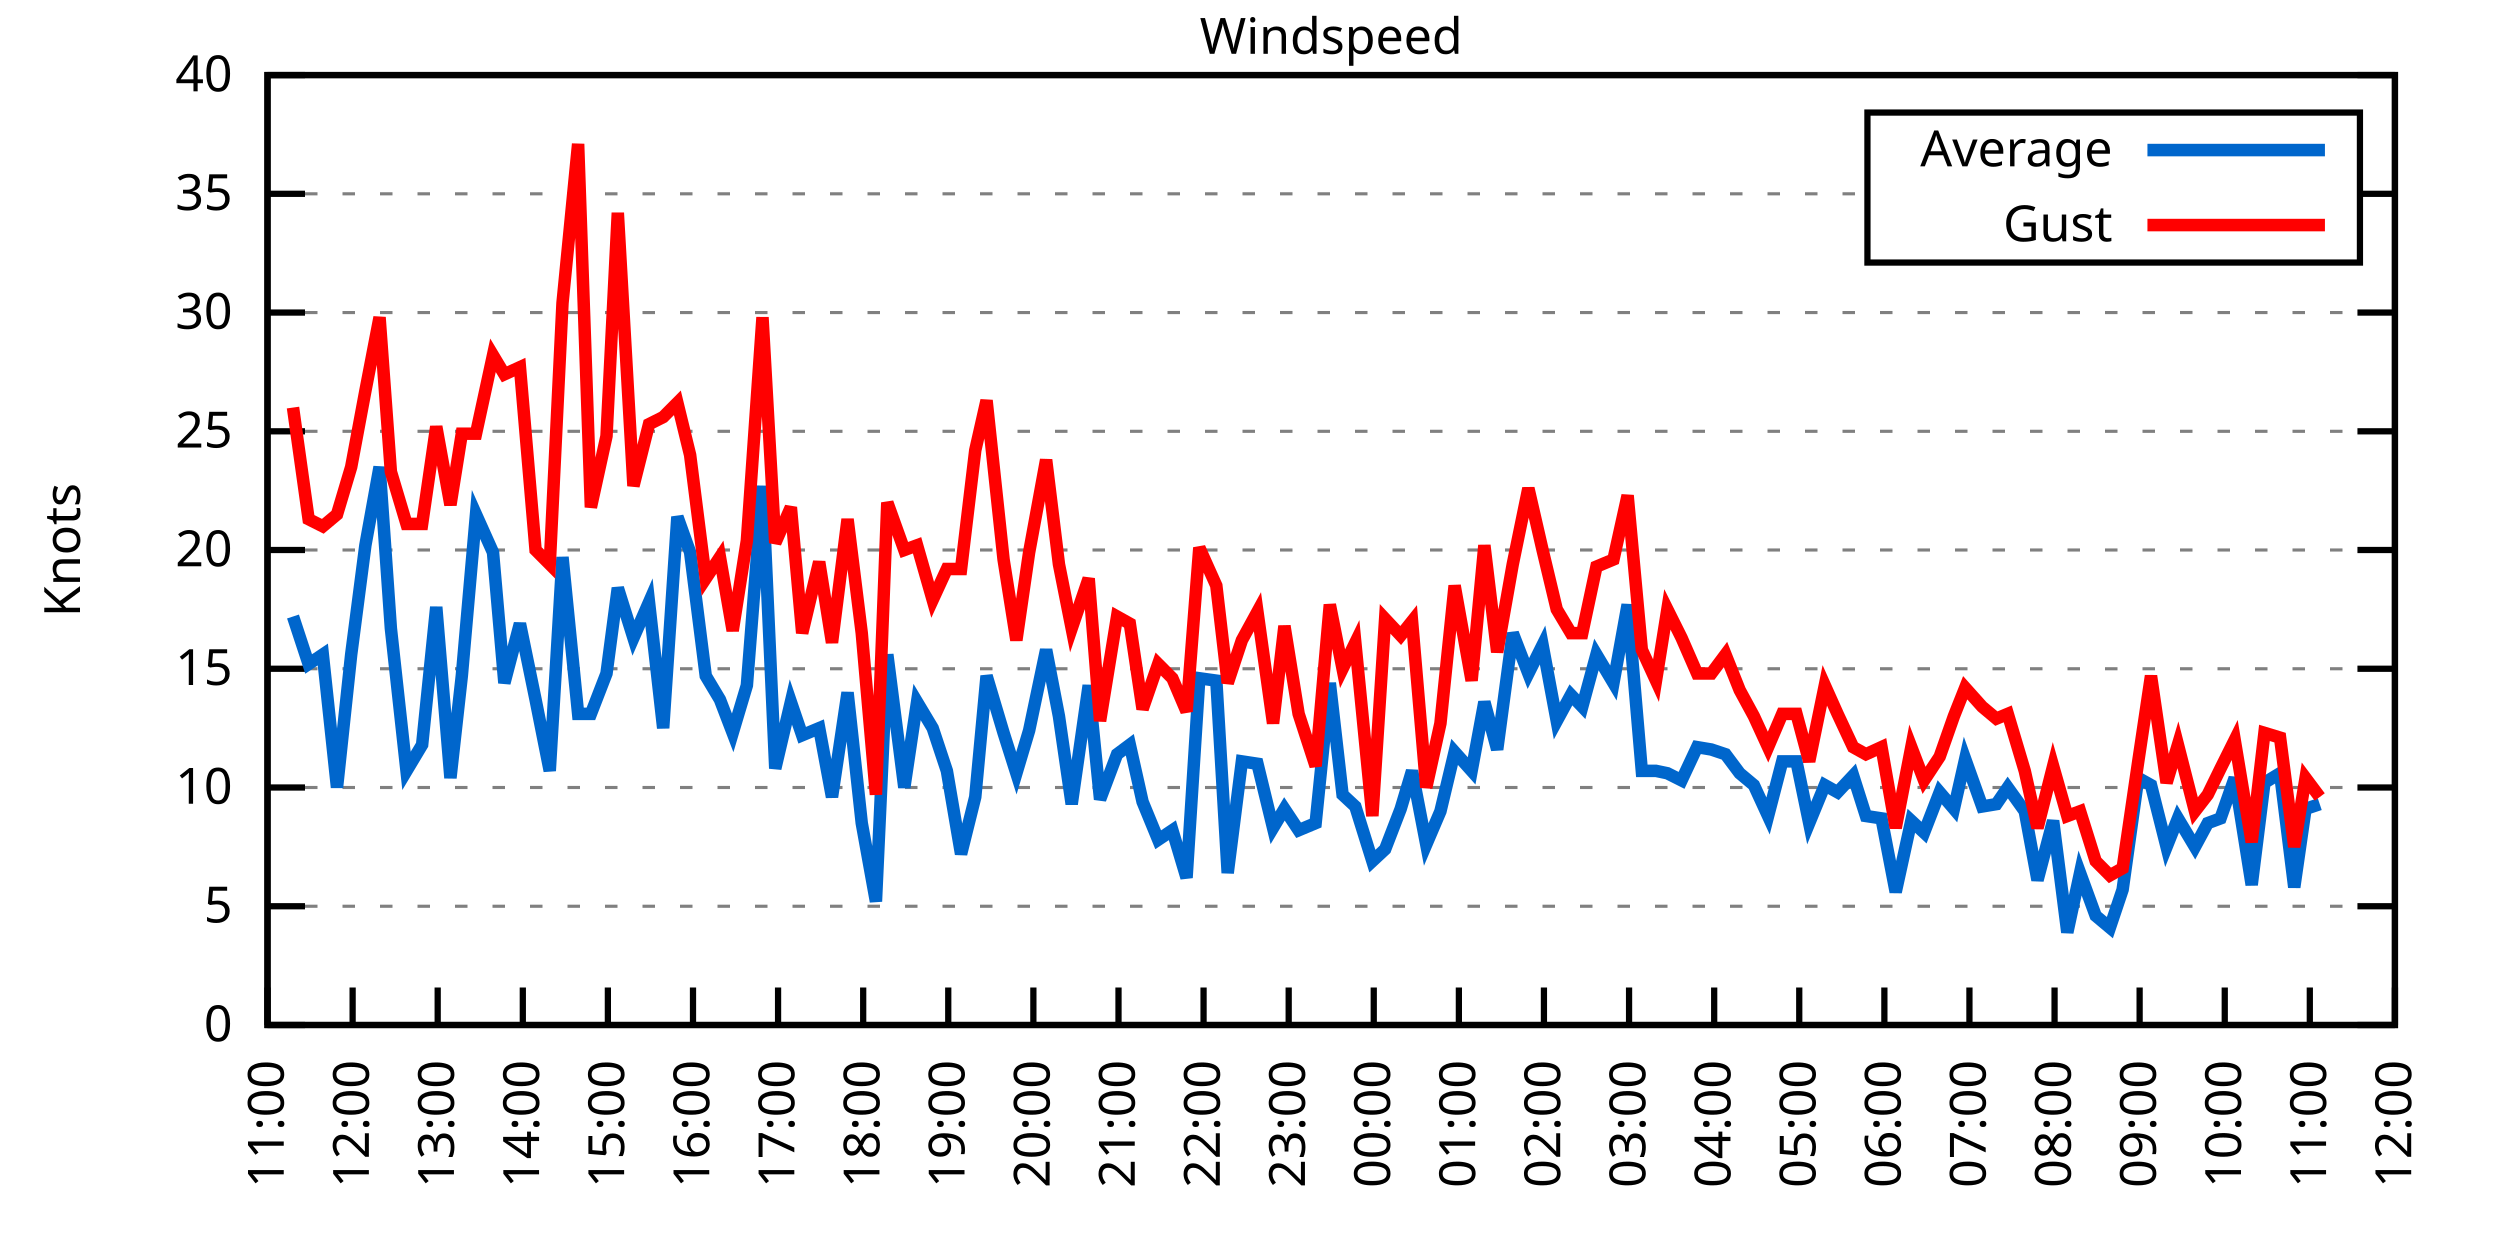
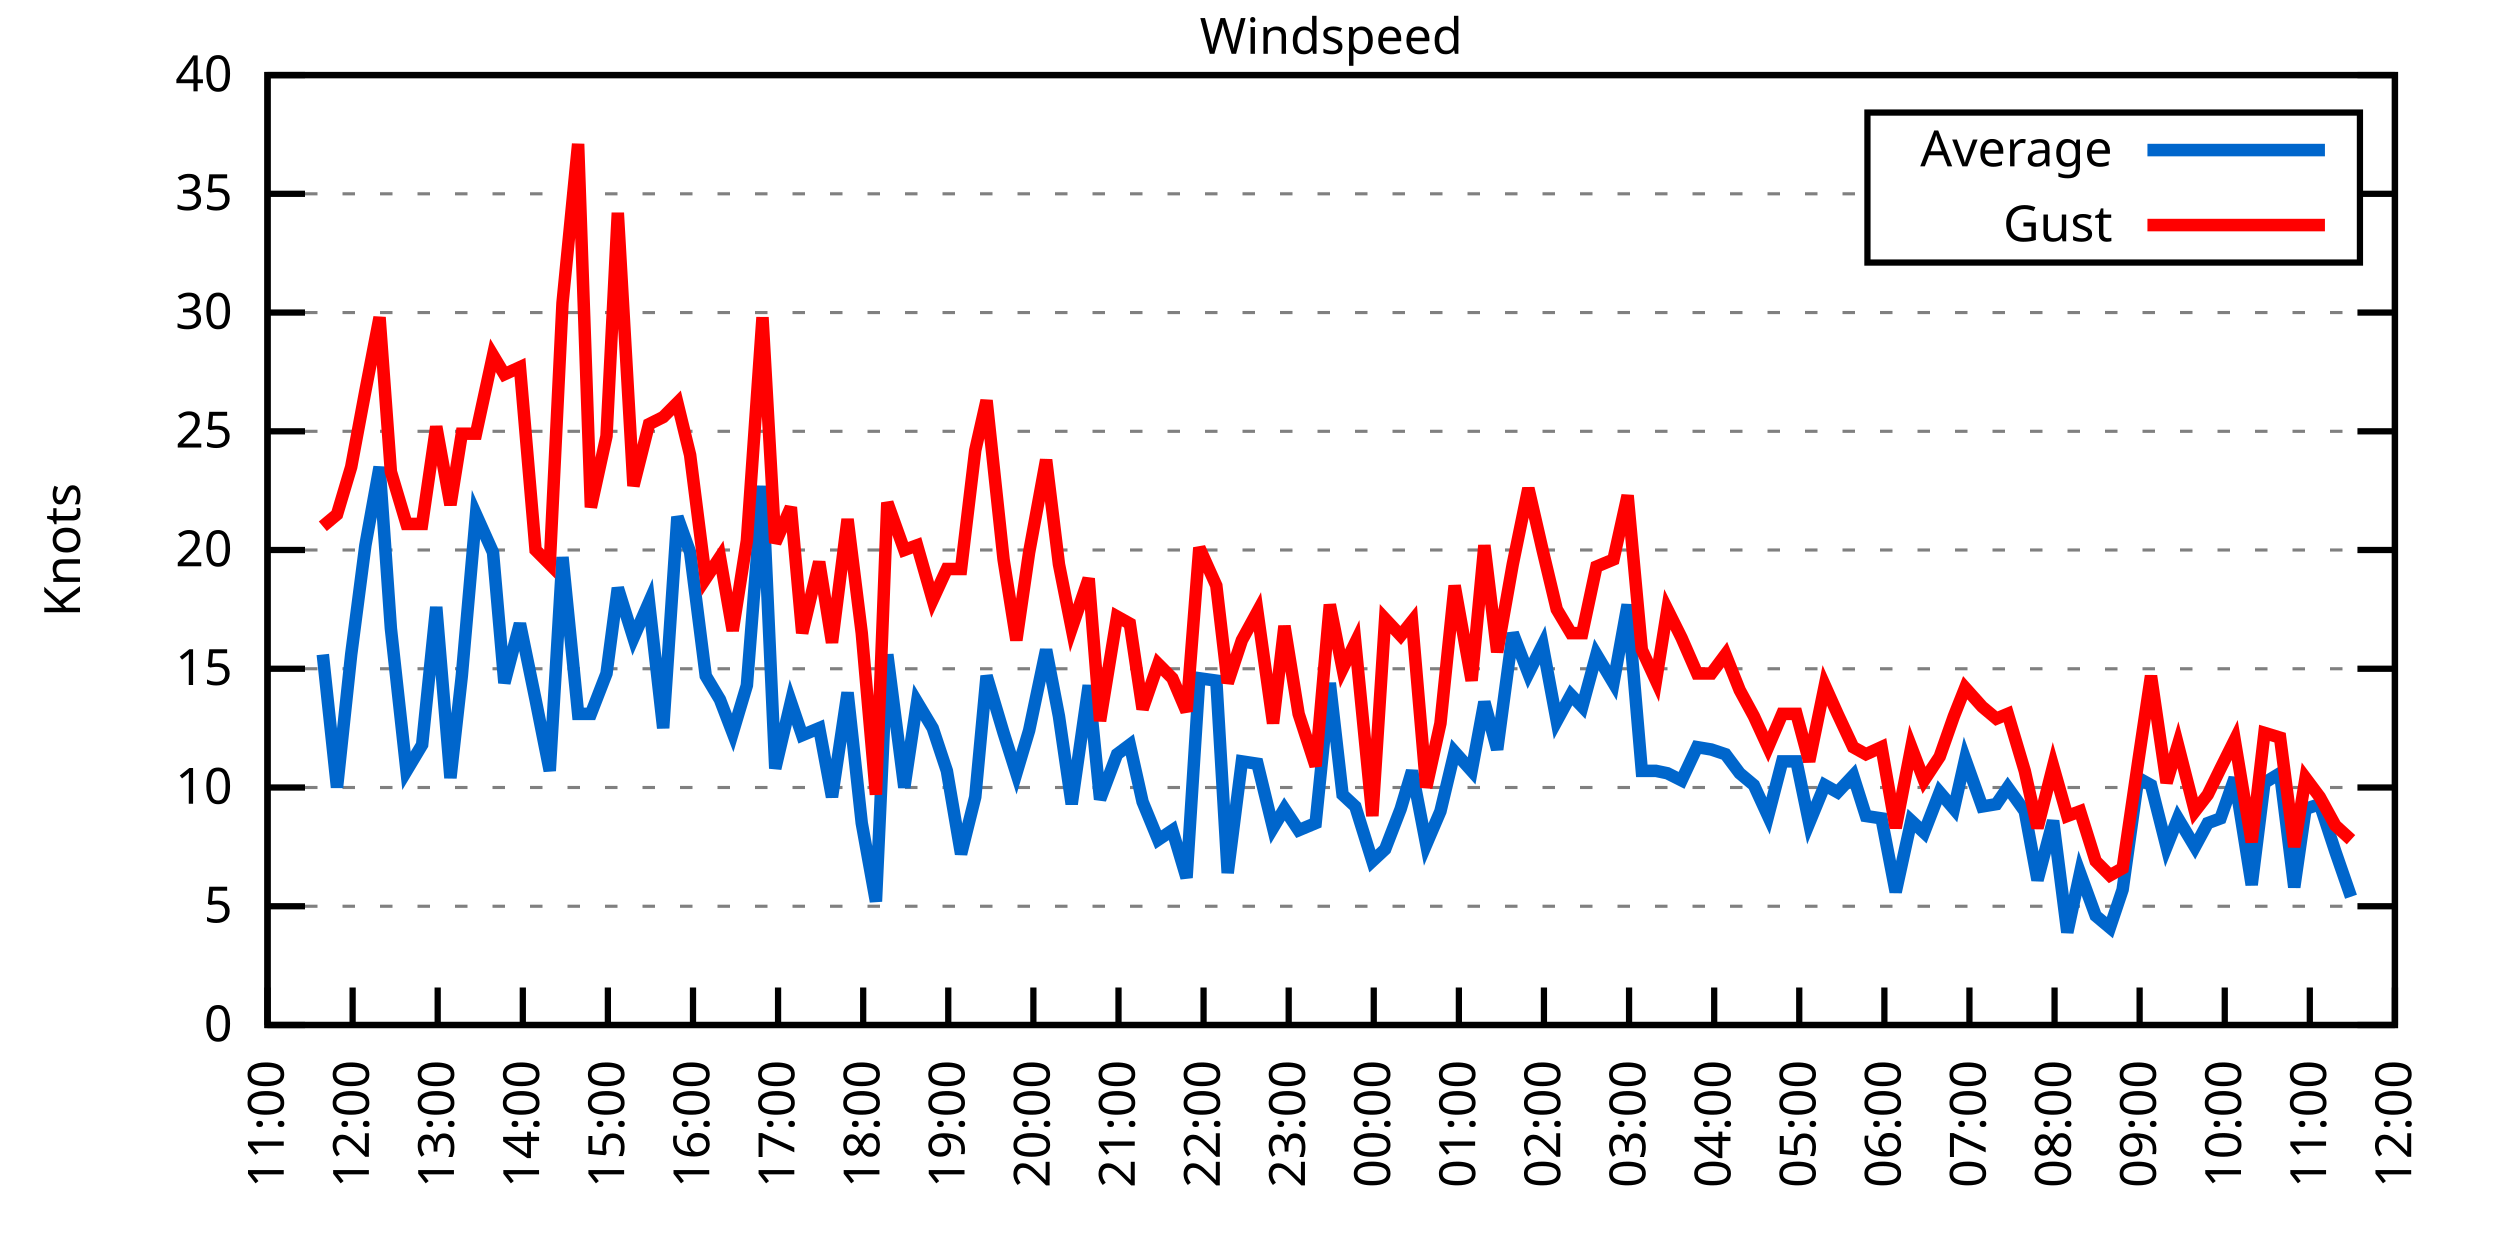
<svg xmlns="http://www.w3.org/2000/svg" xmlns:xlink="http://www.w3.org/1999/xlink" width="400" height="200" viewBox="0 0 400 200">
  <g id="gnuplot_canvas">
    <rect x="0" y="0" width="400" height="200" fill="none" />
    <defs>
      <circle id="gpDot" r="0.5" stroke-width="0.5" stroke="currentColor" />
      <path id="gpPt0" stroke-width="0.333" stroke="currentColor" d="M-1,0 h2 M0,-1 v2" />
      <path id="gpPt1" stroke-width="0.333" stroke="currentColor" d="M-1,-1 L1,1 M1,-1 L-1,1" />
      <path id="gpPt2" stroke-width="0.333" stroke="currentColor" d="M-1,0 L1,0 M0,-1 L0,1 M-1,-1 L1,1 M-1,1 L1,-1" />
      <rect id="gpPt3" stroke-width="0.333" stroke="currentColor" x="-1" y="-1" width="2" height="2" />
      <rect id="gpPt4" stroke-width="0.333" stroke="currentColor" fill="currentColor" x="-1" y="-1" width="2" height="2" />
      <circle id="gpPt5" stroke-width="0.333" stroke="currentColor" cx="0" cy="0" r="1" />
      <use xlink:href="#gpPt5" id="gpPt6" fill="currentColor" stroke="none" />
      <path id="gpPt7" stroke-width="0.333" stroke="currentColor" d="M0,-1.33 L-1.33,0.67 L1.33,0.67 z" />
      <use xlink:href="#gpPt7" id="gpPt8" fill="currentColor" stroke="none" />
      <use xlink:href="#gpPt7" id="gpPt9" stroke="currentColor" transform="rotate(180)" />
      <use xlink:href="#gpPt9" id="gpPt10" fill="currentColor" stroke="none" />
      <use xlink:href="#gpPt3" id="gpPt11" stroke="currentColor" transform="rotate(45)" />
      <use xlink:href="#gpPt11" id="gpPt12" fill="currentColor" stroke="none" />
      <path id="gpPt13" stroke-width="0.333" stroke="currentColor" d="M0,1.330 L1.265,0.411 L0.782,-1.067 L-0.782,-1.076 L-1.265,0.411 z" />
      <use xlink:href="#gpPt13" id="gpPt14" fill="currentColor" stroke="none" />
      <filter id="textbox" filterUnits="objectBoundingBox" x="0" y="0" height="1" width="1">
        <feFlood flood-color="white" flood-opacity="1" result="bgnd" />
        <feComposite in="SourceGraphic" in2="bgnd" operator="atop" />
      </filter>
      <filter id="greybox" filterUnits="objectBoundingBox" x="0" y="0" height="1" width="1">
        <feFlood flood-color="lightgrey" flood-opacity="1" result="grey" />
        <feComposite in="SourceGraphic" in2="grey" operator="atop" />
      </filter>
    </defs>
    <g fill="none" color="white" stroke="currentColor" stroke-width="1.00" stroke-linecap="butt" stroke-linejoin="miter">
</g>
    <g fill="none" color="black" stroke="currentColor" stroke-width="1.00" stroke-linecap="butt" stroke-linejoin="miter">
      <g stroke="none" shape-rendering="crispEdges">
        <polygon fill="rgb(255, 255, 255)" points="42.80,164.00 383.18,164.00 383.18,12.02 42.80,12.02 " />
      </g>
    </g>
    <g fill="none" color="black" stroke="currentColor" stroke-width="1.00" stroke-linecap="butt" stroke-linejoin="miter">
</g>
    <g fill="none" color="black" stroke="black" stroke-width="0.50" stroke-linecap="butt" stroke-linejoin="miter">
</g>
    <g fill="none" color="gray" stroke="currentColor" stroke-width="0.50" stroke-linecap="butt" stroke-linejoin="miter">
      <path stroke="gray" stroke-dasharray="2,4" class="gridline" d="M42.80,164.00 L383.19,164.00  " />
    </g>
    <g fill="none" color="gray" stroke="gray" stroke-width="1.00" stroke-linecap="butt" stroke-linejoin="miter">
</g>
    <g fill="none" color="black" stroke="currentColor" stroke-width="1.00" stroke-linecap="butt" stroke-linejoin="miter">
      <path stroke="black" d="M42.80,164.00 L48.80,164.00 M383.19,164.00 L377.19,164.00  " />
      <g transform="translate(37.20,166.60)" stroke="none" fill="black" font-family="Sans" font-size="8.00" text-anchor="end">
        <text>
          <tspan font-family="Sans"> 0</tspan>
        </text>
      </g>
    </g>
    <g fill="none" color="black" stroke="currentColor" stroke-width="1.00" stroke-linecap="butt" stroke-linejoin="miter">
</g>
    <g fill="none" color="black" stroke="black" stroke-width="0.50" stroke-linecap="butt" stroke-linejoin="miter">
</g>
    <g fill="none" color="gray" stroke="currentColor" stroke-width="0.50" stroke-linecap="butt" stroke-linejoin="miter">
      <path stroke="gray" stroke-dasharray="2,4" class="gridline" d="M42.80,145.00 L383.19,145.00  " />
    </g>
    <g fill="none" color="gray" stroke="gray" stroke-width="1.00" stroke-linecap="butt" stroke-linejoin="miter">
</g>
    <g fill="none" color="black" stroke="currentColor" stroke-width="1.00" stroke-linecap="butt" stroke-linejoin="miter">
      <path stroke="black" d="M42.80,145.00 L48.80,145.00 M383.19,145.00 L377.19,145.00  " />
      <g transform="translate(37.20,147.60)" stroke="none" fill="black" font-family="Sans" font-size="8.00" text-anchor="end">
        <text>
          <tspan font-family="Sans"> 5</tspan>
        </text>
      </g>
    </g>
    <g fill="none" color="black" stroke="currentColor" stroke-width="1.00" stroke-linecap="butt" stroke-linejoin="miter">
</g>
    <g fill="none" color="black" stroke="black" stroke-width="0.50" stroke-linecap="butt" stroke-linejoin="miter">
</g>
    <g fill="none" color="gray" stroke="currentColor" stroke-width="0.50" stroke-linecap="butt" stroke-linejoin="miter">
      <path stroke="gray" stroke-dasharray="2,4" class="gridline" d="M42.80,126.00 L383.19,126.00  " />
    </g>
    <g fill="none" color="gray" stroke="gray" stroke-width="1.00" stroke-linecap="butt" stroke-linejoin="miter">
</g>
    <g fill="none" color="black" stroke="currentColor" stroke-width="1.00" stroke-linecap="butt" stroke-linejoin="miter">
      <path stroke="black" d="M42.80,126.00 L48.80,126.00 M383.19,126.00 L377.19,126.00  " />
      <g transform="translate(37.20,128.60)" stroke="none" fill="black" font-family="Sans" font-size="8.00" text-anchor="end">
        <text>
          <tspan font-family="Sans"> 10</tspan>
        </text>
      </g>
    </g>
    <g fill="none" color="black" stroke="currentColor" stroke-width="1.00" stroke-linecap="butt" stroke-linejoin="miter">
</g>
    <g fill="none" color="black" stroke="black" stroke-width="0.50" stroke-linecap="butt" stroke-linejoin="miter">
</g>
    <g fill="none" color="gray" stroke="currentColor" stroke-width="0.50" stroke-linecap="butt" stroke-linejoin="miter">
      <path stroke="gray" stroke-dasharray="2,4" class="gridline" d="M42.80,107.00 L383.19,107.00  " />
    </g>
    <g fill="none" color="gray" stroke="gray" stroke-width="1.00" stroke-linecap="butt" stroke-linejoin="miter">
</g>
    <g fill="none" color="black" stroke="currentColor" stroke-width="1.00" stroke-linecap="butt" stroke-linejoin="miter">
      <path stroke="black" d="M42.80,107.00 L48.80,107.00 M383.19,107.00 L377.19,107.00  " />
      <g transform="translate(37.20,109.60)" stroke="none" fill="black" font-family="Sans" font-size="8.00" text-anchor="end">
        <text>
          <tspan font-family="Sans"> 15</tspan>
        </text>
      </g>
    </g>
    <g fill="none" color="black" stroke="currentColor" stroke-width="1.00" stroke-linecap="butt" stroke-linejoin="miter">
</g>
    <g fill="none" color="black" stroke="black" stroke-width="0.50" stroke-linecap="butt" stroke-linejoin="miter">
</g>
    <g fill="none" color="gray" stroke="currentColor" stroke-width="0.50" stroke-linecap="butt" stroke-linejoin="miter">
      <path stroke="gray" stroke-dasharray="2,4" class="gridline" d="M42.80,88.00 L383.19,88.00  " />
    </g>
    <g fill="none" color="gray" stroke="gray" stroke-width="1.00" stroke-linecap="butt" stroke-linejoin="miter">
</g>
    <g fill="none" color="black" stroke="currentColor" stroke-width="1.00" stroke-linecap="butt" stroke-linejoin="miter">
      <path stroke="black" d="M42.80,88.00 L48.80,88.00 M383.19,88.00 L377.19,88.00  " />
      <g transform="translate(37.20,90.60)" stroke="none" fill="black" font-family="Sans" font-size="8.00" text-anchor="end">
        <text>
          <tspan font-family="Sans"> 20</tspan>
        </text>
      </g>
    </g>
    <g fill="none" color="black" stroke="currentColor" stroke-width="1.00" stroke-linecap="butt" stroke-linejoin="miter">
</g>
    <g fill="none" color="black" stroke="black" stroke-width="0.50" stroke-linecap="butt" stroke-linejoin="miter">
</g>
    <g fill="none" color="gray" stroke="currentColor" stroke-width="0.50" stroke-linecap="butt" stroke-linejoin="miter">
      <path stroke="gray" stroke-dasharray="2,4" class="gridline" d="M42.80,69.01 L383.19,69.01  " />
    </g>
    <g fill="none" color="gray" stroke="gray" stroke-width="1.00" stroke-linecap="butt" stroke-linejoin="miter">
</g>
    <g fill="none" color="black" stroke="currentColor" stroke-width="1.00" stroke-linecap="butt" stroke-linejoin="miter">
      <path stroke="black" d="M42.80,69.01 L48.80,69.01 M383.19,69.01 L377.19,69.01  " />
      <g transform="translate(37.20,71.61)" stroke="none" fill="black" font-family="Sans" font-size="8.00" text-anchor="end">
        <text>
          <tspan font-family="Sans"> 25</tspan>
        </text>
      </g>
    </g>
    <g fill="none" color="black" stroke="currentColor" stroke-width="1.00" stroke-linecap="butt" stroke-linejoin="miter">
</g>
    <g fill="none" color="black" stroke="black" stroke-width="0.50" stroke-linecap="butt" stroke-linejoin="miter">
</g>
    <g fill="none" color="gray" stroke="currentColor" stroke-width="0.50" stroke-linecap="butt" stroke-linejoin="miter">
      <path stroke="gray" stroke-dasharray="2,4" class="gridline" d="M42.80,50.01 L383.19,50.01  " />
    </g>
    <g fill="none" color="gray" stroke="gray" stroke-width="1.00" stroke-linecap="butt" stroke-linejoin="miter">
</g>
    <g fill="none" color="black" stroke="currentColor" stroke-width="1.00" stroke-linecap="butt" stroke-linejoin="miter">
      <path stroke="black" d="M42.80,50.01 L48.80,50.01 M383.19,50.01 L377.19,50.01  " />
      <g transform="translate(37.20,52.61)" stroke="none" fill="black" font-family="Sans" font-size="8.00" text-anchor="end">
        <text>
          <tspan font-family="Sans"> 30</tspan>
        </text>
      </g>
    </g>
    <g fill="none" color="black" stroke="currentColor" stroke-width="1.00" stroke-linecap="butt" stroke-linejoin="miter">
</g>
    <g fill="none" color="black" stroke="black" stroke-width="0.50" stroke-linecap="butt" stroke-linejoin="miter">
</g>
    <g fill="none" color="gray" stroke="currentColor" stroke-width="0.50" stroke-linecap="butt" stroke-linejoin="miter">
      <path stroke="gray" stroke-dasharray="2,4" class="gridline" d="M42.80,31.01 L298.79,31.01 M377.59,31.01 L383.19,31.01  " />
    </g>
    <g fill="none" color="gray" stroke="gray" stroke-width="1.00" stroke-linecap="butt" stroke-linejoin="miter">
</g>
    <g fill="none" color="black" stroke="currentColor" stroke-width="1.00" stroke-linecap="butt" stroke-linejoin="miter">
      <path stroke="black" d="M42.80,31.01 L48.80,31.01 M383.19,31.01 L377.19,31.01  " />
      <g transform="translate(37.20,33.61)" stroke="none" fill="black" font-family="Sans" font-size="8.00" text-anchor="end">
        <text>
          <tspan font-family="Sans"> 35</tspan>
        </text>
      </g>
    </g>
    <g fill="none" color="black" stroke="currentColor" stroke-width="1.00" stroke-linecap="butt" stroke-linejoin="miter">
</g>
    <g fill="none" color="black" stroke="black" stroke-width="0.50" stroke-linecap="butt" stroke-linejoin="miter">
</g>
    <g fill="none" color="gray" stroke="currentColor" stroke-width="0.50" stroke-linecap="butt" stroke-linejoin="miter">
      <path stroke="gray" stroke-dasharray="2,4" class="gridline" d="M42.80,12.01 L383.19,12.01  " />
    </g>
    <g fill="none" color="gray" stroke="gray" stroke-width="1.00" stroke-linecap="butt" stroke-linejoin="miter">
</g>
    <g fill="none" color="black" stroke="currentColor" stroke-width="1.00" stroke-linecap="butt" stroke-linejoin="miter">
      <path stroke="black" d="M42.80,12.01 L48.80,12.01 M383.19,12.01 L377.19,12.01  " />
      <g transform="translate(37.20,14.61)" stroke="none" fill="black" font-family="Sans" font-size="8.00" text-anchor="end">
        <text>
          <tspan font-family="Sans"> 40</tspan>
        </text>
      </g>
    </g>
    <g fill="none" color="black" stroke="currentColor" stroke-width="1.00" stroke-linecap="butt" stroke-linejoin="miter">
      <path stroke="black" d="M42.80,164.00 L42.80,158.00  " />
      <g transform="translate(45.40,169.60) rotate(270.00)" stroke="none" fill="black" font-family="Sans" font-size="8.00" text-anchor="end">
        <text>
          <tspan font-family="Sans">11:00</tspan>
        </text>
      </g>
    </g>
    <g fill="none" color="black" stroke="currentColor" stroke-width="1.00" stroke-linecap="butt" stroke-linejoin="miter">
      <path stroke="black" d="M56.42,164.00 L56.42,158.00  " />
      <g transform="translate(59.02,169.60) rotate(270.00)" stroke="none" fill="black" font-family="Sans" font-size="8.00" text-anchor="end">
        <text>
          <tspan font-family="Sans">12:00</tspan>
        </text>
      </g>
    </g>
    <g fill="none" color="black" stroke="currentColor" stroke-width="1.00" stroke-linecap="butt" stroke-linejoin="miter">
      <path stroke="black" d="M70.03,164.00 L70.03,158.00  " />
      <g transform="translate(72.63,169.60) rotate(270.00)" stroke="none" fill="black" font-family="Sans" font-size="8.00" text-anchor="end">
        <text>
          <tspan font-family="Sans">13:00</tspan>
        </text>
      </g>
    </g>
    <g fill="none" color="black" stroke="currentColor" stroke-width="1.00" stroke-linecap="butt" stroke-linejoin="miter">
      <path stroke="black" d="M83.65,164.00 L83.65,158.00  " />
      <g transform="translate(86.25,169.60) rotate(270.00)" stroke="none" fill="black" font-family="Sans" font-size="8.00" text-anchor="end">
        <text>
          <tspan font-family="Sans">14:00</tspan>
        </text>
      </g>
    </g>
    <g fill="none" color="black" stroke="currentColor" stroke-width="1.00" stroke-linecap="butt" stroke-linejoin="miter">
      <path stroke="black" d="M97.26,164.00 L97.26,158.00  " />
      <g transform="translate(99.86,169.60) rotate(270.00)" stroke="none" fill="black" font-family="Sans" font-size="8.00" text-anchor="end">
        <text>
          <tspan font-family="Sans">15:00</tspan>
        </text>
      </g>
    </g>
    <g fill="none" color="black" stroke="currentColor" stroke-width="1.00" stroke-linecap="butt" stroke-linejoin="miter">
      <path stroke="black" d="M110.88,164.00 L110.88,158.00  " />
      <g transform="translate(113.48,169.60) rotate(270.00)" stroke="none" fill="black" font-family="Sans" font-size="8.00" text-anchor="end">
        <text>
          <tspan font-family="Sans">16:00</tspan>
        </text>
      </g>
    </g>
    <g fill="none" color="black" stroke="currentColor" stroke-width="1.00" stroke-linecap="butt" stroke-linejoin="miter">
      <path stroke="black" d="M124.49,164.00 L124.49,158.00  " />
      <g transform="translate(127.09,169.60) rotate(270.00)" stroke="none" fill="black" font-family="Sans" font-size="8.00" text-anchor="end">
        <text>
          <tspan font-family="Sans">17:00</tspan>
        </text>
      </g>
    </g>
    <g fill="none" color="black" stroke="currentColor" stroke-width="1.00" stroke-linecap="butt" stroke-linejoin="miter">
      <path stroke="black" d="M138.11,164.00 L138.11,158.00  " />
      <g transform="translate(140.71,169.60) rotate(270.00)" stroke="none" fill="black" font-family="Sans" font-size="8.00" text-anchor="end">
        <text>
          <tspan font-family="Sans">18:00</tspan>
        </text>
      </g>
    </g>
    <g fill="none" color="black" stroke="currentColor" stroke-width="1.00" stroke-linecap="butt" stroke-linejoin="miter">
      <path stroke="black" d="M151.72,164.00 L151.72,158.00  " />
      <g transform="translate(154.32,169.60) rotate(270.00)" stroke="none" fill="black" font-family="Sans" font-size="8.00" text-anchor="end">
        <text>
          <tspan font-family="Sans">19:00</tspan>
        </text>
      </g>
    </g>
    <g fill="none" color="black" stroke="currentColor" stroke-width="1.00" stroke-linecap="butt" stroke-linejoin="miter">
      <path stroke="black" d="M165.34,164.00 L165.34,158.00  " />
      <g transform="translate(167.94,169.60) rotate(270.00)" stroke="none" fill="black" font-family="Sans" font-size="8.00" text-anchor="end">
        <text>
          <tspan font-family="Sans">20:00</tspan>
        </text>
      </g>
    </g>
    <g fill="none" color="black" stroke="currentColor" stroke-width="1.00" stroke-linecap="butt" stroke-linejoin="miter">
      <path stroke="black" d="M178.96,164.00 L178.96,158.00  " />
      <g transform="translate(181.56,169.60) rotate(270.00)" stroke="none" fill="black" font-family="Sans" font-size="8.00" text-anchor="end">
        <text>
          <tspan font-family="Sans">21:00</tspan>
        </text>
      </g>
    </g>
    <g fill="none" color="black" stroke="currentColor" stroke-width="1.00" stroke-linecap="butt" stroke-linejoin="miter">
      <path stroke="black" d="M192.57,164.00 L192.57,158.00  " />
      <g transform="translate(195.17,169.60) rotate(270.00)" stroke="none" fill="black" font-family="Sans" font-size="8.00" text-anchor="end">
        <text>
          <tspan font-family="Sans">22:00</tspan>
        </text>
      </g>
    </g>
    <g fill="none" color="black" stroke="currentColor" stroke-width="1.00" stroke-linecap="butt" stroke-linejoin="miter">
      <path stroke="black" d="M206.19,164.00 L206.19,158.00  " />
      <g transform="translate(208.79,169.60) rotate(270.00)" stroke="none" fill="black" font-family="Sans" font-size="8.00" text-anchor="end">
        <text>
          <tspan font-family="Sans">23:00</tspan>
        </text>
      </g>
    </g>
    <g fill="none" color="black" stroke="currentColor" stroke-width="1.00" stroke-linecap="butt" stroke-linejoin="miter">
      <path stroke="black" d="M219.80,164.00 L219.80,158.00  " />
      <g transform="translate(222.40,169.60) rotate(270.00)" stroke="none" fill="black" font-family="Sans" font-size="8.00" text-anchor="end">
        <text>
          <tspan font-family="Sans">00:00</tspan>
        </text>
      </g>
    </g>
    <g fill="none" color="black" stroke="currentColor" stroke-width="1.00" stroke-linecap="butt" stroke-linejoin="miter">
      <path stroke="black" d="M233.42,164.00 L233.42,158.00  " />
      <g transform="translate(236.02,169.60) rotate(270.00)" stroke="none" fill="black" font-family="Sans" font-size="8.00" text-anchor="end">
        <text>
          <tspan font-family="Sans">01:00</tspan>
        </text>
      </g>
    </g>
    <g fill="none" color="black" stroke="currentColor" stroke-width="1.00" stroke-linecap="butt" stroke-linejoin="miter">
      <path stroke="black" d="M247.03,164.00 L247.03,158.00  " />
      <g transform="translate(249.63,169.60) rotate(270.00)" stroke="none" fill="black" font-family="Sans" font-size="8.00" text-anchor="end">
        <text>
          <tspan font-family="Sans">02:00</tspan>
        </text>
      </g>
    </g>
    <g fill="none" color="black" stroke="currentColor" stroke-width="1.00" stroke-linecap="butt" stroke-linejoin="miter">
      <path stroke="black" d="M260.65,164.00 L260.65,158.00  " />
      <g transform="translate(263.25,169.60) rotate(270.00)" stroke="none" fill="black" font-family="Sans" font-size="8.00" text-anchor="end">
        <text>
          <tspan font-family="Sans">03:00</tspan>
        </text>
      </g>
    </g>
    <g fill="none" color="black" stroke="currentColor" stroke-width="1.00" stroke-linecap="butt" stroke-linejoin="miter">
      <path stroke="black" d="M274.27,164.00 L274.27,158.00  " />
      <g transform="translate(276.87,169.60) rotate(270.00)" stroke="none" fill="black" font-family="Sans" font-size="8.00" text-anchor="end">
        <text>
          <tspan font-family="Sans">04:00</tspan>
        </text>
      </g>
    </g>
    <g fill="none" color="black" stroke="currentColor" stroke-width="1.00" stroke-linecap="butt" stroke-linejoin="miter">
      <path stroke="black" d="M287.88,164.00 L287.88,158.00  " />
      <g transform="translate(290.48,169.60) rotate(270.00)" stroke="none" fill="black" font-family="Sans" font-size="8.00" text-anchor="end">
        <text>
          <tspan font-family="Sans">05:00</tspan>
        </text>
      </g>
    </g>
    <g fill="none" color="black" stroke="currentColor" stroke-width="1.00" stroke-linecap="butt" stroke-linejoin="miter">
      <path stroke="black" d="M301.50,164.00 L301.50,158.00  " />
      <g transform="translate(304.10,169.60) rotate(270.00)" stroke="none" fill="black" font-family="Sans" font-size="8.00" text-anchor="end">
        <text>
          <tspan font-family="Sans">06:00</tspan>
        </text>
      </g>
    </g>
    <g fill="none" color="black" stroke="currentColor" stroke-width="1.00" stroke-linecap="butt" stroke-linejoin="miter">
      <path stroke="black" d="M315.11,164.00 L315.11,158.00  " />
      <g transform="translate(317.71,169.60) rotate(270.00)" stroke="none" fill="black" font-family="Sans" font-size="8.00" text-anchor="end">
        <text>
          <tspan font-family="Sans">07:00</tspan>
        </text>
      </g>
    </g>
    <g fill="none" color="black" stroke="currentColor" stroke-width="1.00" stroke-linecap="butt" stroke-linejoin="miter">
      <path stroke="black" d="M328.73,164.00 L328.73,158.00  " />
      <g transform="translate(331.33,169.60) rotate(270.00)" stroke="none" fill="black" font-family="Sans" font-size="8.00" text-anchor="end">
        <text>
          <tspan font-family="Sans">08:00</tspan>
        </text>
      </g>
    </g>
    <g fill="none" color="black" stroke="currentColor" stroke-width="1.00" stroke-linecap="butt" stroke-linejoin="miter">
      <path stroke="black" d="M342.34,164.00 L342.34,158.00  " />
      <g transform="translate(344.94,169.60) rotate(270.00)" stroke="none" fill="black" font-family="Sans" font-size="8.00" text-anchor="end">
        <text>
          <tspan font-family="Sans">09:00</tspan>
        </text>
      </g>
    </g>
    <g fill="none" color="black" stroke="currentColor" stroke-width="1.00" stroke-linecap="butt" stroke-linejoin="miter">
      <path stroke="black" d="M355.96,164.00 L355.96,158.00  " />
      <g transform="translate(358.56,169.60) rotate(270.00)" stroke="none" fill="black" font-family="Sans" font-size="8.00" text-anchor="end">
        <text>
          <tspan font-family="Sans">10:00</tspan>
        </text>
      </g>
    </g>
    <g fill="none" color="black" stroke="currentColor" stroke-width="1.00" stroke-linecap="butt" stroke-linejoin="miter">
      <path stroke="black" d="M369.57,164.00 L369.57,158.00  " />
      <g transform="translate(372.17,169.60) rotate(270.00)" stroke="none" fill="black" font-family="Sans" font-size="8.00" text-anchor="end">
        <text>
          <tspan font-family="Sans">11:00</tspan>
        </text>
      </g>
    </g>
    <g fill="none" color="black" stroke="currentColor" stroke-width="1.00" stroke-linecap="butt" stroke-linejoin="miter">
      <path stroke="black" d="M383.19,164.00 L383.19,158.00  " />
      <g transform="translate(385.79,169.60) rotate(270.00)" stroke="none" fill="black" font-family="Sans" font-size="8.00" text-anchor="end">
        <text>
          <tspan font-family="Sans">12:00</tspan>
        </text>
      </g>
    </g>
    <g fill="none" color="black" stroke="currentColor" stroke-width="1.00" stroke-linecap="butt" stroke-linejoin="miter">
</g>
    <g fill="none" color="black" stroke="currentColor" stroke-width="1.00" stroke-linecap="butt" stroke-linejoin="miter">
      <path stroke="black" d="M42.80,12.01 L42.80,164.00 L383.19,164.00 L383.19,12.01 L42.80,12.01 Z  " />
    </g>
    <g fill="none" color="black" stroke="currentColor" stroke-width="1.00" stroke-linecap="butt" stroke-linejoin="miter">
</g>
    <g fill="none" color="black" stroke="currentColor" stroke-width="1.00" stroke-linecap="butt" stroke-linejoin="miter">
      <path stroke="black" d="M298.79,42.01 L298.79,18.01 L377.59,18.01 L377.59,42.01 L298.79,42.01 Z  " />
    </g>
    <g id="Windspeed_plot_1">
      <g fill="none" color="white" stroke="black" stroke-width="2.00" stroke-linecap="butt" stroke-linejoin="miter">
</g>
      <g fill="none" color="black" stroke="currentColor" stroke-width="2.00" stroke-linecap="butt" stroke-linejoin="miter">
        <g transform="translate(337.99,26.61)" stroke="none" fill="black" font-family="Sans" font-size="8.00" text-anchor="end">
          <text>
            <tspan font-family="Sans">Average</tspan>
          </text>
        </g>
      </g>
      <g fill="none" color="black" stroke="currentColor" stroke-width="2.00" stroke-linecap="butt" stroke-linejoin="miter">
-         <path stroke="rgb(  0, 102, 204)" d="M343.59,24.01 L371.99,24.01 M46.88,98.64 L49.38,106.24 L51.65,104.72 L53.92,126.00 L56.19,104.72 L58.46,87.25   L60.73,74.71 L62.54,100.54 L65.04,123.34 L67.54,119.16 L69.80,97.12 L72.07,124.48 L73.89,108.14 L76.16,82.31   L78.88,88.38 L80.70,109.28 L83.19,99.78 L85.69,111.94 L87.96,123.34 L90.00,89.14 L92.50,114.22 L94.54,114.22   L97.04,107.76 L98.85,94.08 L101.35,102.06 L103.84,96.36 L106.11,116.50 L108.38,82.69 L110.42,88.38 L112.92,108.14   L115.19,111.94 L117.23,117.26 L119.50,109.66 L122.00,77.75 L124.04,122.96 L126.54,112.32 L128.35,117.64 L131.07,116.50   L133.12,127.52 L135.61,110.80 L137.88,131.70 L140.15,144.24 L141.97,104.72 L144.69,126.00 L146.73,112.32 L149.23,116.50   L151.50,123.34 L153.77,136.64 L156.04,127.52 L157.85,108.14 L160.57,117.26 L162.62,123.72 L164.66,116.88 L167.38,103.96   L169.43,114.60 L171.47,128.66 L174.19,109.66 L176.01,127.90 L178.73,120.68 L180.77,119.16 L182.81,128.28 L185.31,134.36   L187.58,132.84 L189.85,140.44 L191.89,108.52 L194.61,108.90 L196.43,139.68 L198.70,121.82 L201.19,122.20 L203.69,132.46   L205.51,129.42 L207.78,132.84 L210.50,131.70 L212.77,109.28 L214.81,127.14 L216.85,129.04 L219.58,137.78 L221.62,135.88   L224.11,129.42 L225.93,123.34 L228.20,135.12 L230.47,129.80 L232.74,120.30 L235.46,123.34 L237.50,112.32 L239.55,119.92   L242.04,101.30 L244.54,107.76 L246.81,103.20 L249.08,115.36 L251.35,111.18 L253.16,113.08 L255.43,104.72 L258.15,109.28   L260.42,96.74 L262.69,123.34 L264.96,123.34 L266.78,123.72 L269.05,124.86 L271.54,119.54 L273.81,119.92 L276.08,120.68   L278.35,123.72 L280.62,125.62 L282.89,130.56 L285.16,121.82 L287.43,121.82 L289.47,131.70 L291.97,125.62 L294.01,126.76   L296.50,124.10 L298.55,130.56 L301.04,130.94 L303.31,142.72 L305.81,131.32 L307.85,133.22 L310.35,126.76 L312.62,129.42   L314.43,121.44 L317.15,129.04 L319.42,128.66 L321.24,126.00 L323.96,129.80 L326.00,140.82 L328.50,131.32 L330.77,149.18   L332.81,139.68 L335.31,146.52 L337.58,148.42 L339.62,142.34 L342.12,124.48 L344.16,125.62 L346.65,135.50 L348.47,130.94   L351.19,135.50 L353.24,131.70 L355.28,130.94 L357.55,124.48 L360.27,141.58 L362.31,125.24 L364.81,123.72 L367.08,141.96   L368.89,129.42 L371.16,128.66  " />
+         <path stroke="rgb(  0, 102, 204)" d="M343.59,24.01 L371.99,24.01 M51.65,104.72 L53.92,126.00 L56.19,104.72 L58.46,87.25 L60.73,74.71 L62.54,100.54   L65.04,123.34 L67.54,119.16 L69.80,97.12 L72.07,124.48 L73.89,108.14 L76.16,82.31 L78.88,88.38 L80.70,109.28   L83.19,99.78 L85.69,111.94 L87.96,123.34 L90.00,89.14 L92.50,114.22 L94.54,114.22 L97.04,107.76 L98.85,94.08   L101.35,102.06 L103.84,96.36 L106.11,116.50 L108.38,82.69 L110.42,88.38 L112.92,108.14 L115.19,111.94 L117.23,117.26   L119.50,109.66 L122.00,77.75 L124.04,122.96 L126.54,112.32 L128.35,117.64 L131.07,116.50 L133.12,127.52 L135.61,110.80   L137.88,131.70 L140.15,144.24 L141.97,104.72 L144.69,126.00 L146.73,112.32 L149.23,116.50 L151.50,123.34 L153.77,136.64   L156.04,127.52 L157.85,108.14 L160.57,117.26 L162.62,123.72 L164.66,116.88 L167.38,103.96 L169.43,114.60 L171.47,128.66   L174.19,109.66 L176.01,127.90 L178.73,120.68 L180.77,119.16 L182.81,128.28 L185.31,134.36 L187.58,132.84 L189.85,140.44   L191.89,108.52 L194.61,108.90 L196.43,139.68 L198.70,121.82 L201.19,122.20 L203.69,132.46 L205.51,129.42 L207.78,132.84   L210.50,131.70 L212.77,109.28 L214.81,127.14 L216.85,129.04 L219.58,137.78 L221.62,135.88 L224.11,129.42 L225.93,123.34   L228.20,135.12 L230.47,129.80 L232.74,120.30 L235.46,123.34 L237.50,112.32 L239.55,119.92 L242.04,101.30 L244.54,107.76   L246.81,103.20 L249.08,115.36 L251.35,111.18 L253.16,113.08 L255.43,104.72 L258.15,109.28 L260.42,96.74 L262.69,123.34   L264.96,123.34 L266.78,123.72 L269.05,124.86 L271.54,119.54 L273.81,119.92 L276.08,120.68 L278.35,123.72 L280.62,125.62   L282.89,130.56 L285.16,121.82 L287.43,121.82 L289.47,131.70 L291.97,125.62 L294.01,126.76 L296.50,124.10 L298.55,130.56   L301.04,130.94 L303.31,142.72 L305.81,131.32 L307.85,133.22 L310.35,126.76 L312.62,129.42 L314.43,121.44 L317.15,129.04   L319.42,128.66 L321.24,126.00 L323.96,129.80 L326.00,140.82 L328.50,131.32 L330.77,149.18 L332.81,139.68 L335.31,146.52   L337.58,148.42 L339.62,142.34 L342.12,124.48 L344.16,125.62 L346.65,135.50 L348.47,130.94 L351.19,135.50 L353.24,131.70   L355.28,130.94 L357.55,124.48 L360.27,141.58 L362.31,125.24 L364.81,123.72 L367.08,141.96 L368.89,129.42 L371.16,128.66   L373.66,136.26 L376.16,143.48  " />
      </g>
    </g>
    <g id="Windspeed_plot_2">
      <g fill="none" color="black" stroke="currentColor" stroke-width="2.00" stroke-linecap="butt" stroke-linejoin="miter">
        <g transform="translate(337.99,38.61)" stroke="none" fill="black" font-family="Sans" font-size="8.00" text-anchor="end">
          <text>
            <tspan font-family="Sans">Gust</tspan>
          </text>
        </g>
      </g>
      <g fill="none" color="black" stroke="currentColor" stroke-width="2.00" stroke-linecap="butt" stroke-linejoin="miter">
-         <path stroke="rgb(255,   0,   0)" d="M343.59,36.01 L371.99,36.01 M46.88,65.21 L49.38,83.07 L51.65,84.21 L53.92,82.31 L56.19,74.71 L58.46,62.55   L60.73,50.77 L62.54,75.47 L65.04,83.83 L67.54,83.83 L69.80,68.25 L72.07,80.79 L73.89,69.39 L76.16,69.39   L78.88,56.85 L80.70,59.89 L83.19,58.75 L85.69,88.00 L87.96,90.28 L90.00,48.49 L92.50,23.03 L94.54,81.17   L97.04,69.77 L98.85,34.05 L101.35,77.75 L103.84,67.87 L106.11,66.73 L108.38,64.45 L110.42,72.81 L112.92,92.56   L115.19,89.14 L117.23,100.92 L119.50,86.49 L122.00,50.77 L124.04,86.87 L126.54,81.17 L128.35,101.30 L131.07,89.90   L133.12,102.82 L135.61,83.07 L137.88,101.30 L140.15,127.14 L141.97,80.41 L144.69,88.00 L146.73,87.25 L149.23,95.98   L151.50,91.04 L153.77,91.04 L156.04,72.05 L157.85,64.07 L160.57,89.52 L162.62,102.44 L164.66,88.38 L167.38,73.57   L169.43,90.28 L171.47,100.54 L174.19,92.56 L176.01,115.36 L178.73,98.64 L180.77,99.78 L182.81,113.46 L185.31,106.24   L187.58,108.52 L189.85,113.84 L191.89,87.63 L194.61,93.70 L196.43,109.28 L198.70,102.44 L201.19,97.88 L203.69,115.74   L205.51,100.16 L207.78,114.22 L210.50,122.58 L212.77,96.74 L214.81,107.00 L216.85,102.82 L219.58,130.56 L221.62,99.02   L224.11,101.68 L225.93,99.40 L228.20,126.00 L230.47,115.74 L232.74,93.70 L235.46,108.90 L237.50,87.25 L239.55,104.34   L242.04,90.28 L244.54,78.13 L246.81,88.00 L249.08,97.50 L251.35,101.30 L253.16,101.30 L255.43,90.66 L258.15,89.52   L260.42,79.27 L262.69,103.96 L264.96,108.90 L266.78,97.50 L269.05,102.06 L271.54,107.76 L273.81,107.76 L276.08,104.72   L278.35,110.42 L280.62,114.60 L282.89,119.54 L285.16,114.22 L287.43,114.22 L289.47,121.82 L291.97,109.66 L294.01,114.22   L296.50,119.54 L298.55,120.68 L301.04,119.54 L303.31,132.46 L305.81,119.54 L307.85,124.86 L310.35,121.06 L312.62,114.60   L314.43,110.04 L317.15,113.08 L319.42,114.98 L321.24,114.22 L323.96,123.34 L326.00,132.46 L328.50,122.58 L330.77,130.56   L332.81,129.80 L335.31,137.78 L337.58,140.06 L339.62,138.92 L342.12,121.82 L344.16,108.14 L346.65,125.24 L348.47,119.16   L351.19,129.80 L353.24,127.14 L355.28,122.96 L357.55,118.40 L360.27,134.74 L362.31,117.26 L364.81,118.02 L367.08,135.50   L368.89,124.48 L371.16,127.52  " />
+         <path stroke="rgb(255,   0,   0)" d="M343.59,36.01 L371.99,36.01 M51.65,84.21 L53.92,82.31 L56.19,74.71 L58.46,62.55 L60.73,50.77 L62.54,75.47   L65.04,83.83 L67.54,83.83 L69.80,68.25 L72.07,80.79 L73.89,69.39 L76.16,69.39 L78.88,56.85 L80.70,59.89   L83.19,58.75 L85.69,88.00 L87.96,90.28 L90.00,48.49 L92.50,23.03 L94.54,81.17 L97.04,69.77 L98.85,34.05   L101.35,77.75 L103.84,67.87 L106.11,66.73 L108.38,64.45 L110.42,72.81 L112.92,92.56 L115.19,89.14 L117.23,100.92   L119.50,86.49 L122.00,50.77 L124.04,86.87 L126.54,81.17 L128.35,101.30 L131.07,89.90 L133.12,102.82 L135.61,83.07   L137.88,101.30 L140.15,127.14 L141.97,80.41 L144.69,88.00 L146.73,87.25 L149.23,95.98 L151.50,91.04 L153.77,91.04   L156.04,72.05 L157.85,64.07 L160.57,89.52 L162.62,102.44 L164.66,88.38 L167.38,73.57 L169.43,90.28 L171.47,100.54   L174.19,92.56 L176.01,115.36 L178.73,98.64 L180.77,99.78 L182.81,113.46 L185.31,106.24 L187.58,108.52 L189.85,113.84   L191.89,87.63 L194.61,93.70 L196.43,109.28 L198.70,102.44 L201.19,97.88 L203.69,115.74 L205.51,100.16 L207.78,114.22   L210.50,122.58 L212.77,96.74 L214.81,107.00 L216.85,102.82 L219.58,130.56 L221.62,99.02 L224.11,101.68 L225.93,99.40   L228.20,126.00 L230.47,115.74 L232.74,93.70 L235.46,108.90 L237.50,87.25 L239.55,104.34 L242.04,90.28 L244.54,78.13   L246.81,88.00 L249.08,97.50 L251.35,101.30 L253.16,101.30 L255.43,90.66 L258.15,89.52 L260.42,79.27 L262.69,103.96   L264.96,108.90 L266.78,97.50 L269.05,102.06 L271.54,107.76 L273.81,107.76 L276.08,104.72 L278.35,110.42 L280.62,114.60   L282.89,119.54 L285.16,114.22 L287.43,114.22 L289.47,121.82 L291.97,109.66 L294.01,114.22 L296.50,119.54 L298.55,120.68   L301.04,119.54 L303.31,132.46 L305.81,119.54 L307.85,124.86 L310.35,121.06 L312.62,114.60 L314.43,110.04 L317.15,113.08   L319.42,114.98 L321.24,114.22 L323.96,123.34 L326.00,132.46 L328.50,122.58 L330.77,130.56 L332.81,129.80 L335.31,137.78   L337.58,140.06 L339.62,138.92 L342.12,121.82 L344.16,108.14 L346.65,125.24 L348.47,119.16 L351.19,129.80 L353.24,127.14   L355.28,122.96 L357.55,118.40 L360.27,134.74 L362.31,117.26 L364.81,118.02 L367.08,135.50 L368.89,124.48 L371.16,127.52   L373.66,132.08 L376.16,134.36  " />
      </g>
    </g>
    <g fill="none" color="black" stroke="currentColor" stroke-width="2.00" stroke-linecap="butt" stroke-linejoin="miter">
</g>
    <g fill="none" color="black" stroke="black" stroke-width="1.00" stroke-linecap="butt" stroke-linejoin="miter">
</g>
    <g fill="none" color="black" stroke="currentColor" stroke-width="1.00" stroke-linecap="butt" stroke-linejoin="miter">
      <path stroke="black" d="M42.80,12.01 L42.80,164.00 L383.19,164.00 L383.19,12.01 L42.80,12.01 Z  " />
      <g transform="translate(12.80,88.01) rotate(270.00)" stroke="none" fill="black" font-family="Sans" font-size="8.00" text-anchor="middle">
        <text>
          <tspan font-family="Sans">Knots</tspan>
        </text>
      </g>
    </g>
    <g fill="none" color="black" stroke="currentColor" stroke-width="1.00" stroke-linecap="butt" stroke-linejoin="miter">
</g>
    <g fill="none" color="black" stroke="currentColor" stroke-width="1.00" stroke-linecap="butt" stroke-linejoin="miter">
      <g transform="translate(212.99,8.61)" stroke="none" fill="black" font-family="Sans" font-size="8.00" text-anchor="middle">
        <text>
          <tspan font-family="Sans">Windspeed</tspan>
        </text>
      </g>
    </g>
    <g fill="none" color="black" stroke="currentColor" stroke-width="1.00" stroke-linecap="butt" stroke-linejoin="miter">
</g>
  </g>
</svg>
